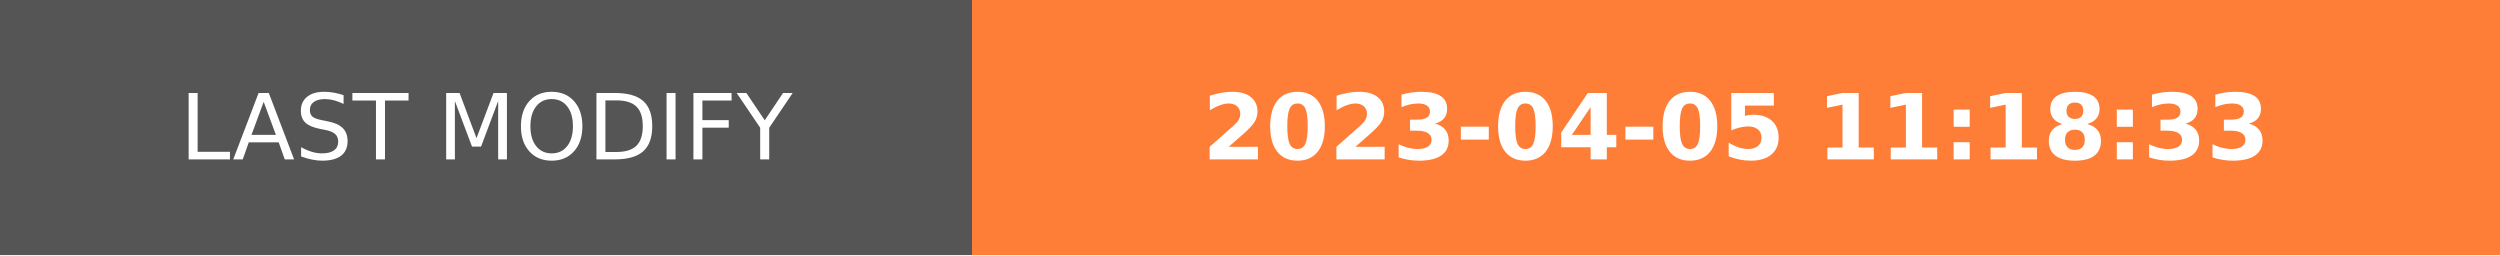
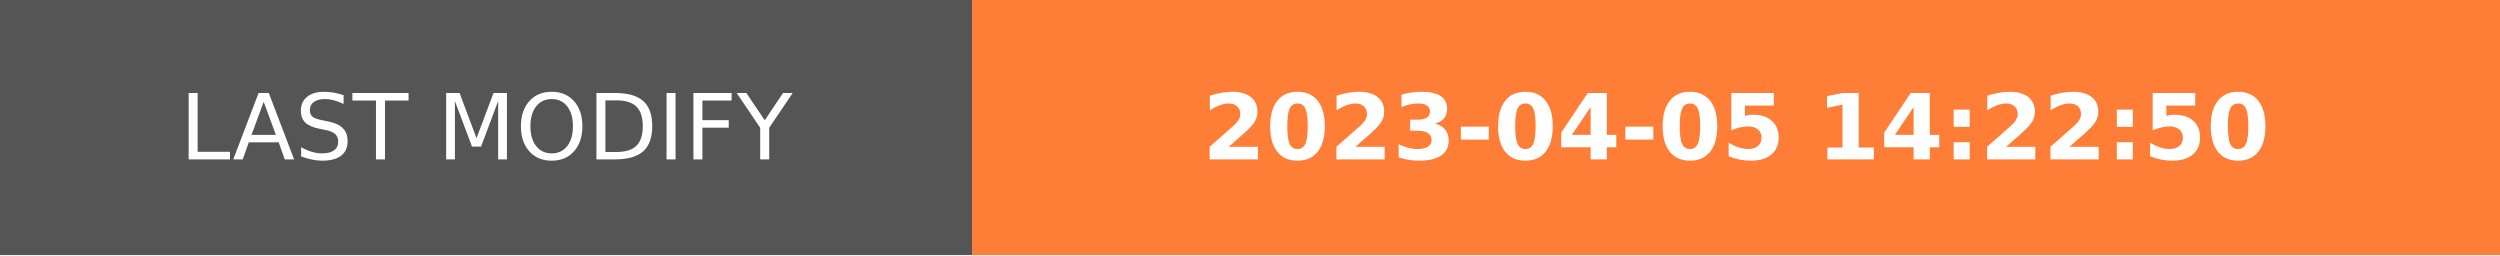
- <svg xmlns="http://www.w3.org/2000/svg" width="274.5" height="28" role="img" aria-label="LAST MODIFY: 2023-04-05 11:18:33">
+ <svg xmlns="http://www.w3.org/2000/svg" width="274.5" height="28" role="img" aria-label="LAST MODIFY: 2023-04-05 14:22:50">
  <g shape-rendering="crispEdges">
    <rect width="106.75" height="28" fill="#555" />
    <rect x="106.75" width="167.75" height="28" fill="#fe7d37" />
  </g>
  <g fill="#fff" text-anchor="middle" font-family="Verdana,Geneva,DejaVu Sans,sans-serif" text-rendering="geometricPrecision" font-size="100">
    <text transform="scale(.1)" x="533.75" y="175" textLength="827.5" fill="#fff">LAST MODIFY</text>
-     <text transform="scale(.1)" x="1906.25" y="175" textLength="1437.5" fill="#fff" font-weight="bold">2023-04-05 11:18:33</text>
+     <text transform="scale(.1)" x="1906.25" y="175" textLength="1437.5" fill="#fff" font-weight="bold">2023-04-05 14:22:50</text>
  </g>
</svg>
